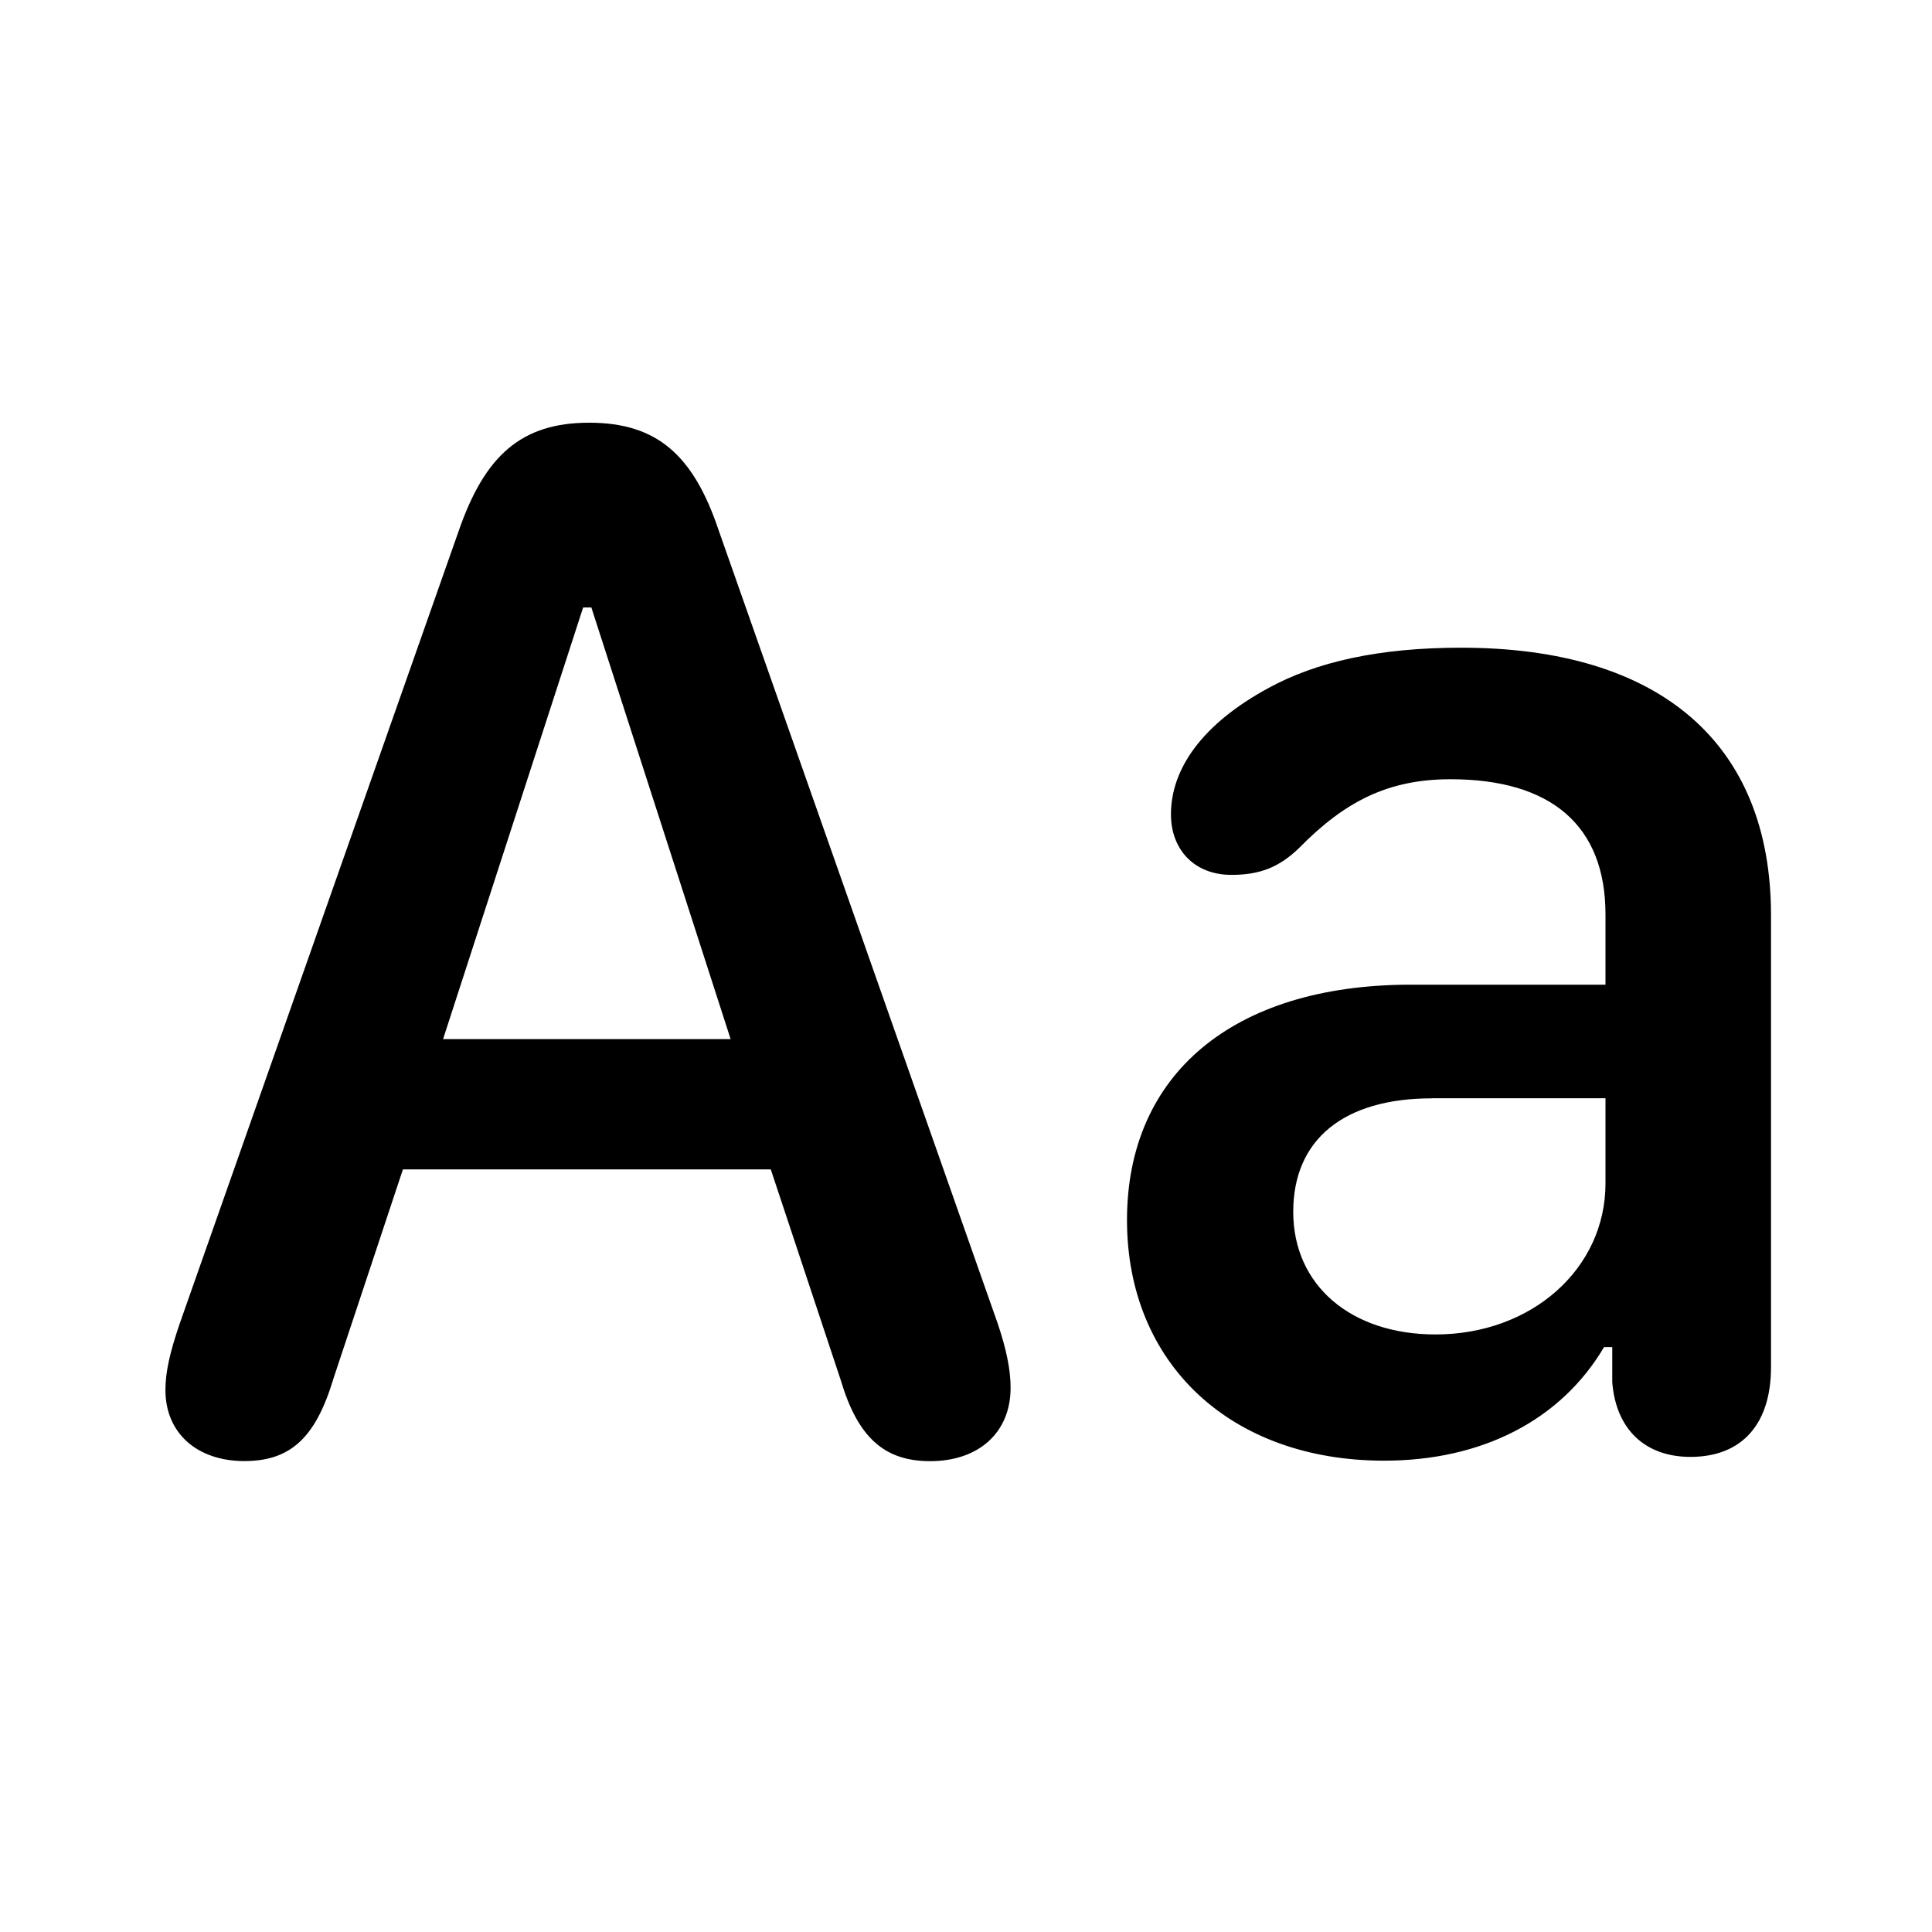
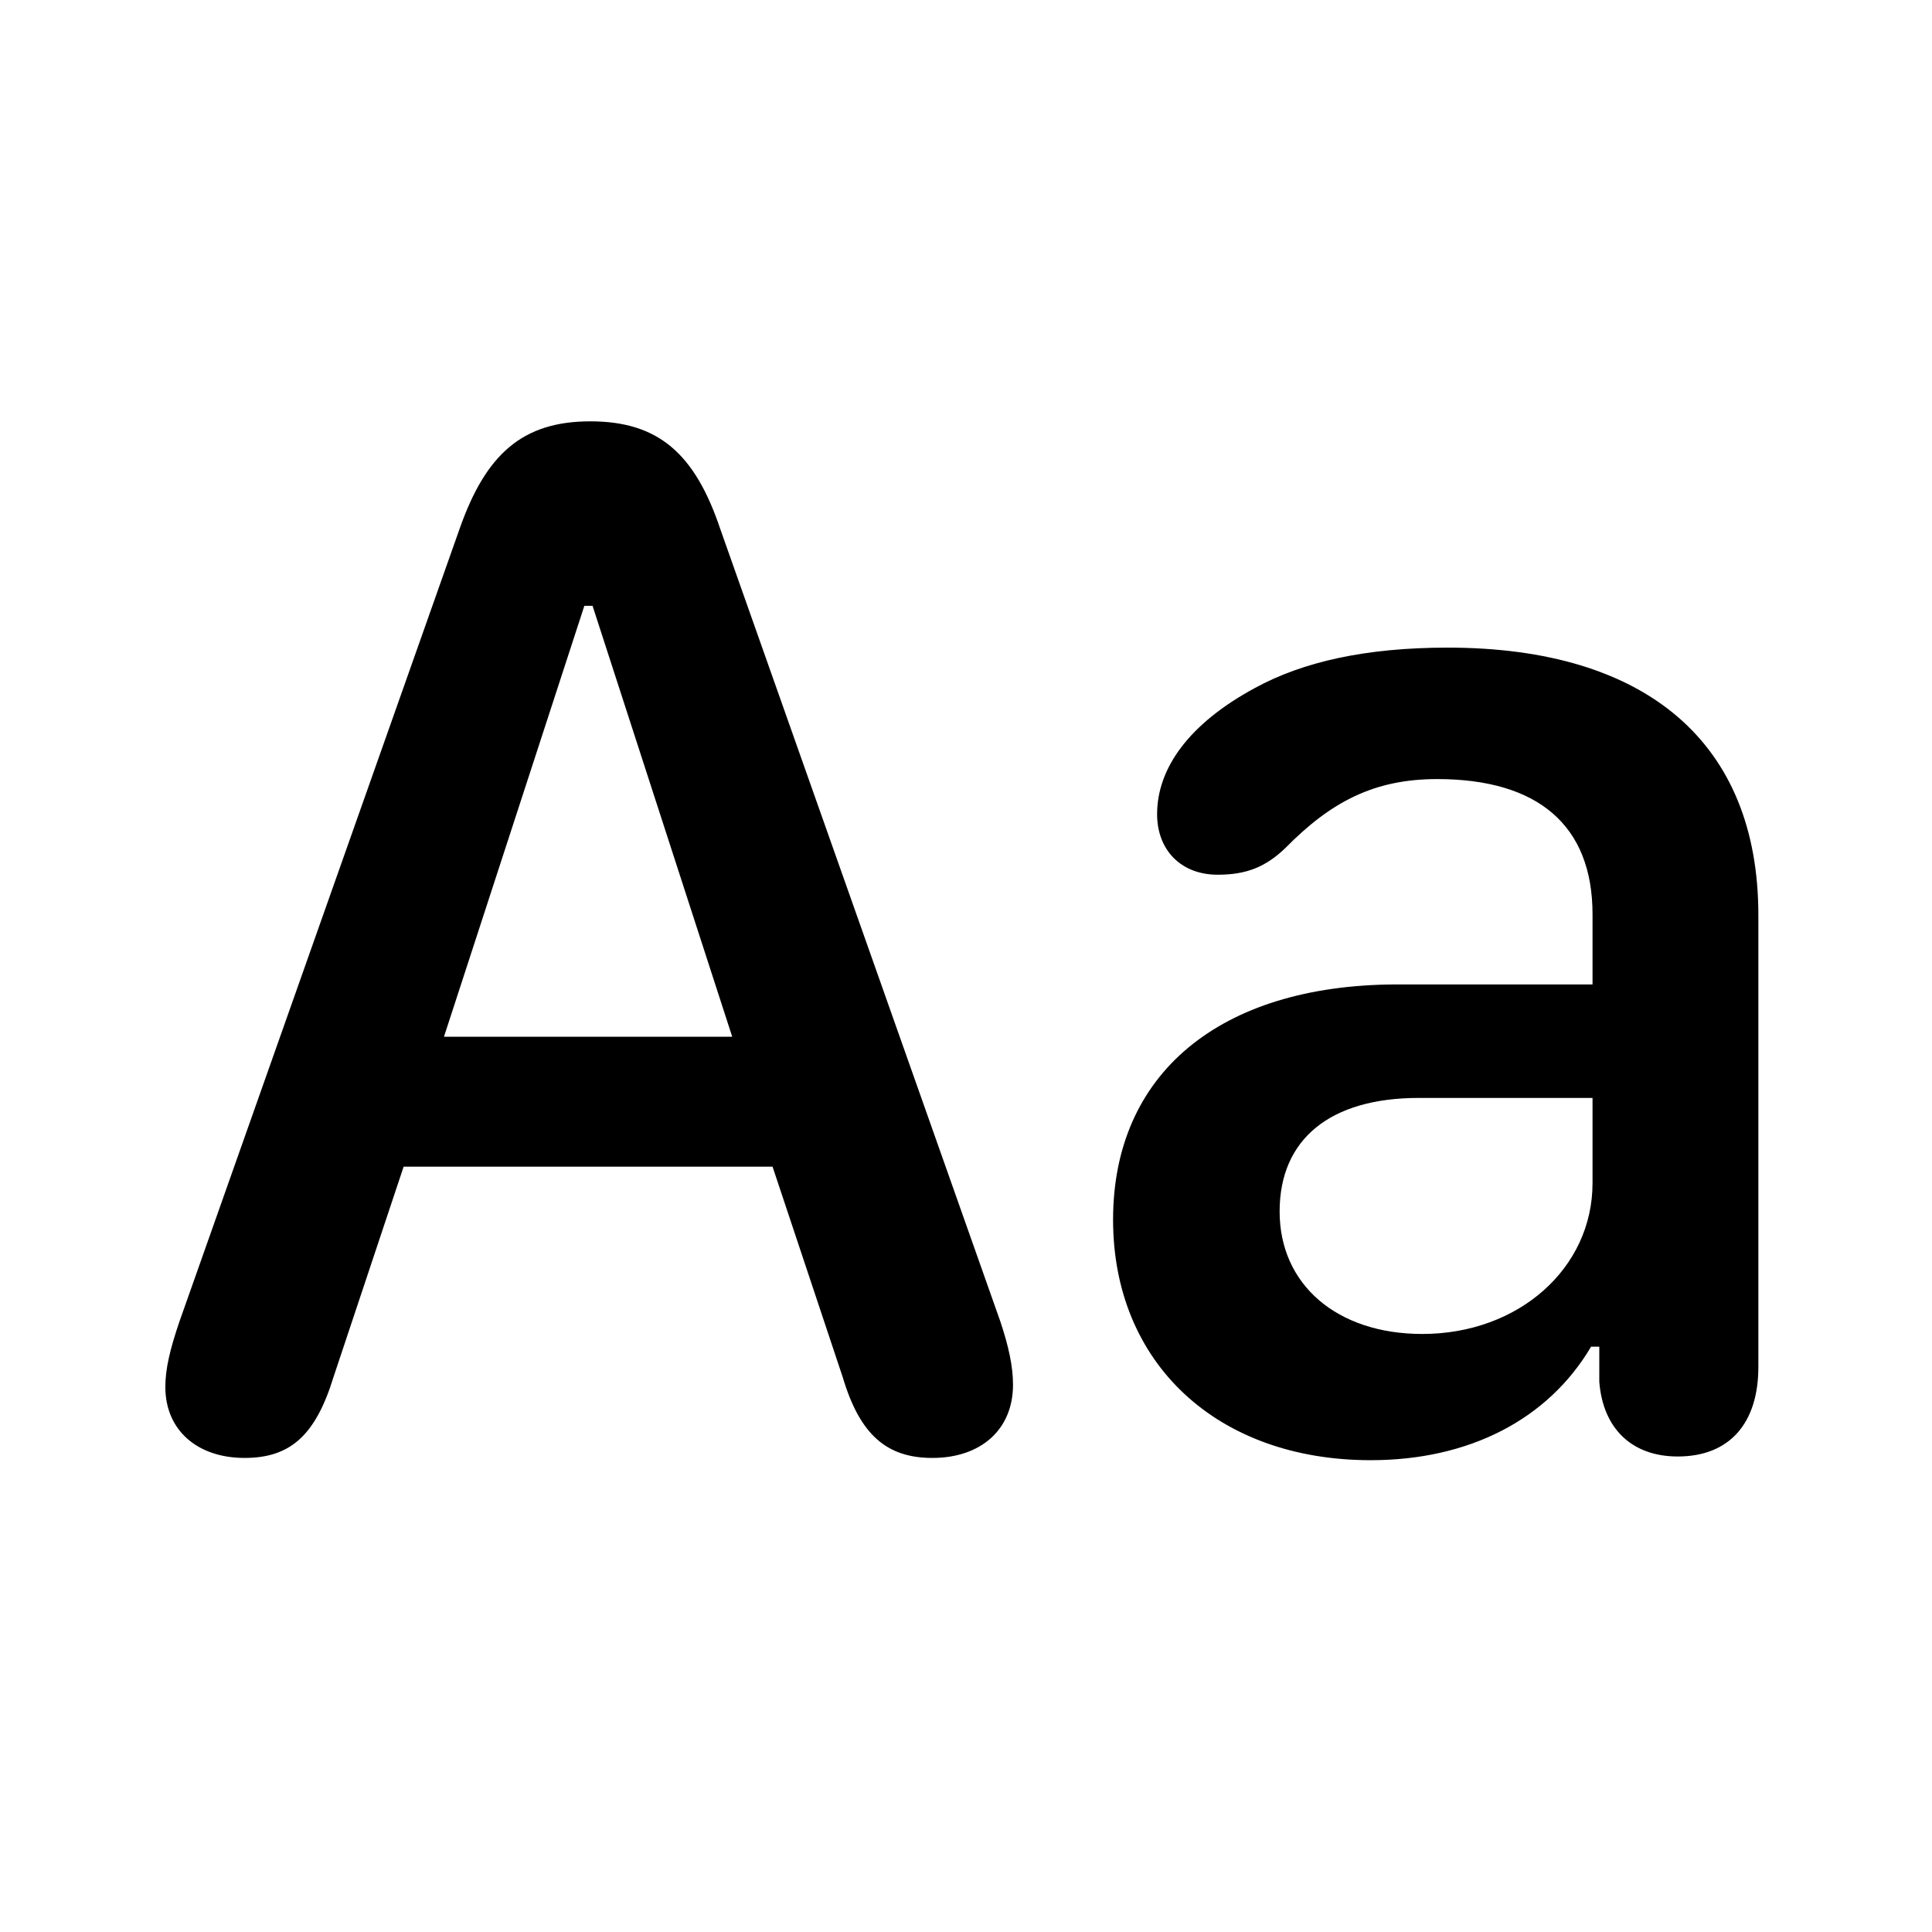
- <svg xmlns="http://www.w3.org/2000/svg" width="24" height="24" fill="none">
-   <path fill-rule="evenodd" clip-rule="evenodd" d="M4.136 17.146c-.222.725-.537 1.004-1.101 1.004-.583 0-.98-.344-.98-.883 0-.223.055-.465.175-.818L5.7 6.59c.323-.93.776-1.339 1.618-1.339.842 0 1.295.4 1.61 1.338l3.469 9.861c.102.307.157.558.157.79 0 .558-.398.911-.999.911-.564 0-.897-.288-1.11-1.004l-.87-2.62h-4.57l-.87 2.62zm3.108-9.6l-1.74 5.362h3.572l-1.73-5.362h-.102zm12.784 9.188h-.102c-.537.91-1.519 1.411-2.732 1.411-1.907 0-3.194-1.206-3.194-2.989 0-1.81 1.315-2.915 3.5-2.924h2.444v-.872c0-1.105-.675-1.68-1.925-1.68-.778 0-1.315.278-1.88.853-.25.242-.49.335-.843.335-.453 0-.75-.307-.75-.752 0-.567.39-1.124 1.213-1.57.593-.324 1.37-.5 2.39-.5C20.62 8.045 22 9.233 22 11.368v5.616c0 .706-.361 1.114-1 1.114-.565 0-.926-.343-.972-.928v-.437zm-2.241-3.09c-1.093 0-1.722.51-1.722 1.41 0 .91.713 1.523 1.768 1.523 1.195 0 2.111-.817 2.111-1.876v-1.058h-2.157z" fill="currentColor" />
+ <svg xmlns="http://www.w3.org/2000/svg" width="24" height="24" fill="currentColor" viewBox="0 0 24 24">
+   <path fill-rule="evenodd" d="M3.038 18.111c.566 0 .881-.278 1.104-1.002l.872-2.616h4.583l.872 2.616c.213.715.547 1.002 1.113 1.002.603 0 1.002-.352 1.002-.909 0-.232-.056-.482-.158-.788L8.947 6.57c-.315-.937-.77-1.336-1.614-1.336-.844 0-1.299.409-1.624 1.336L2.23 16.414c-.12.352-.176.593-.176.816 0 .538.4.881.984.881Zm2.477-5.232 1.744-5.353h.102l1.735 5.353H5.515Zm14.25 3.85h.102v.436c.046.585.408.928.974.928.64 0 1.002-.408 1.002-1.113v-5.613c0-2.134-1.383-3.322-3.86-3.322-1.02 0-1.8.177-2.393.501-.826.446-1.216 1.002-1.216 1.568 0 .446.297.752.752.752.353 0 .594-.093.844-.334.566-.575 1.104-.854 1.883-.854 1.253 0 1.93.575 1.93 1.68v.871h-2.449c-2.19.01-3.507 1.114-3.507 2.923 0 1.781 1.29 2.987 3.2 2.987 1.216 0 2.2-.5 2.738-1.41Zm-3.869-1.68c0-.9.63-1.41 1.726-1.41h2.161v1.058c0 1.058-.918 1.874-2.115 1.874-1.058 0-1.772-.612-1.772-1.521Z" clip-rule="evenodd" />
</svg>
